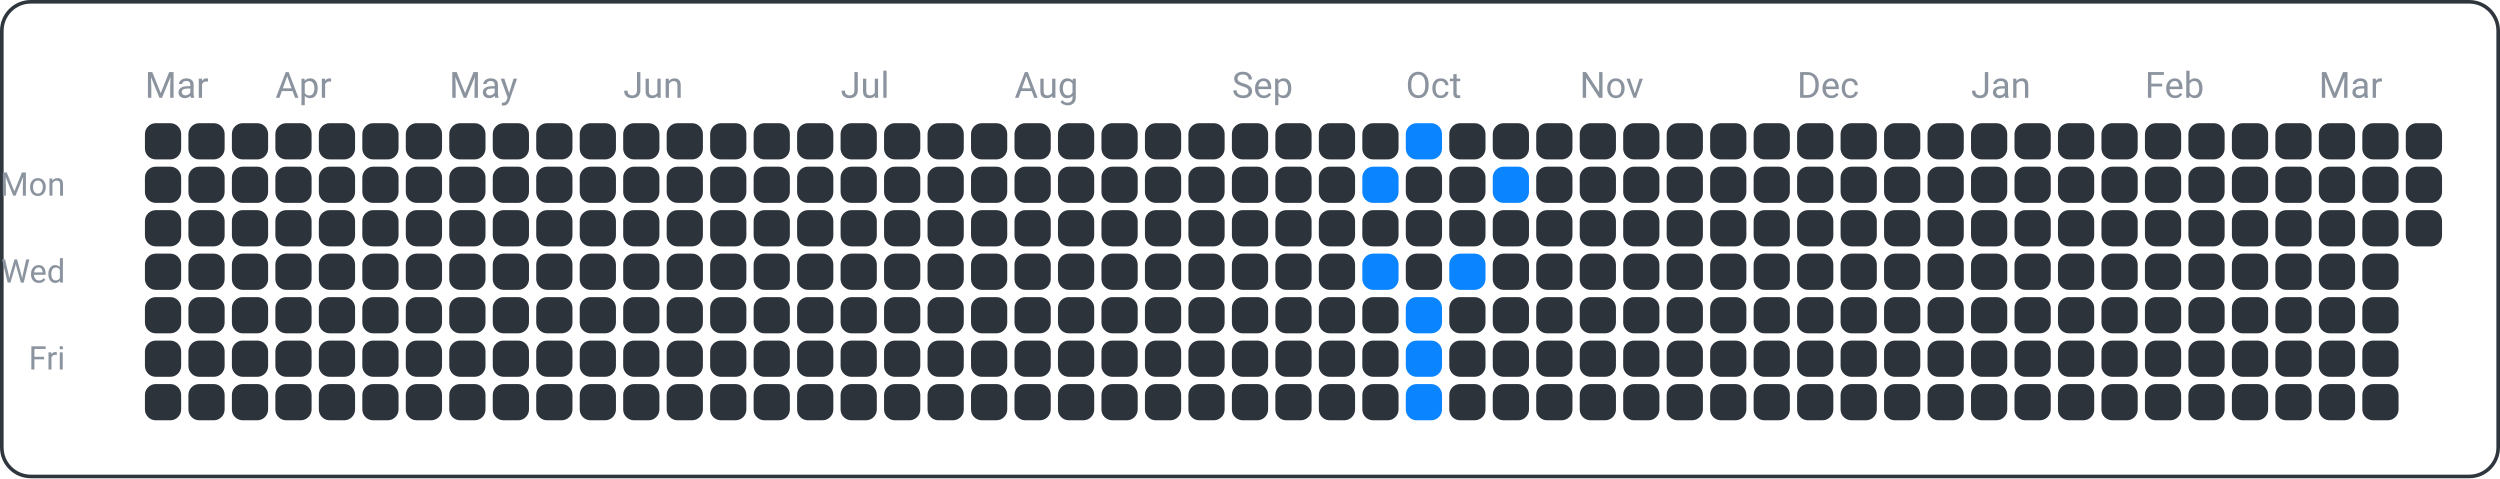
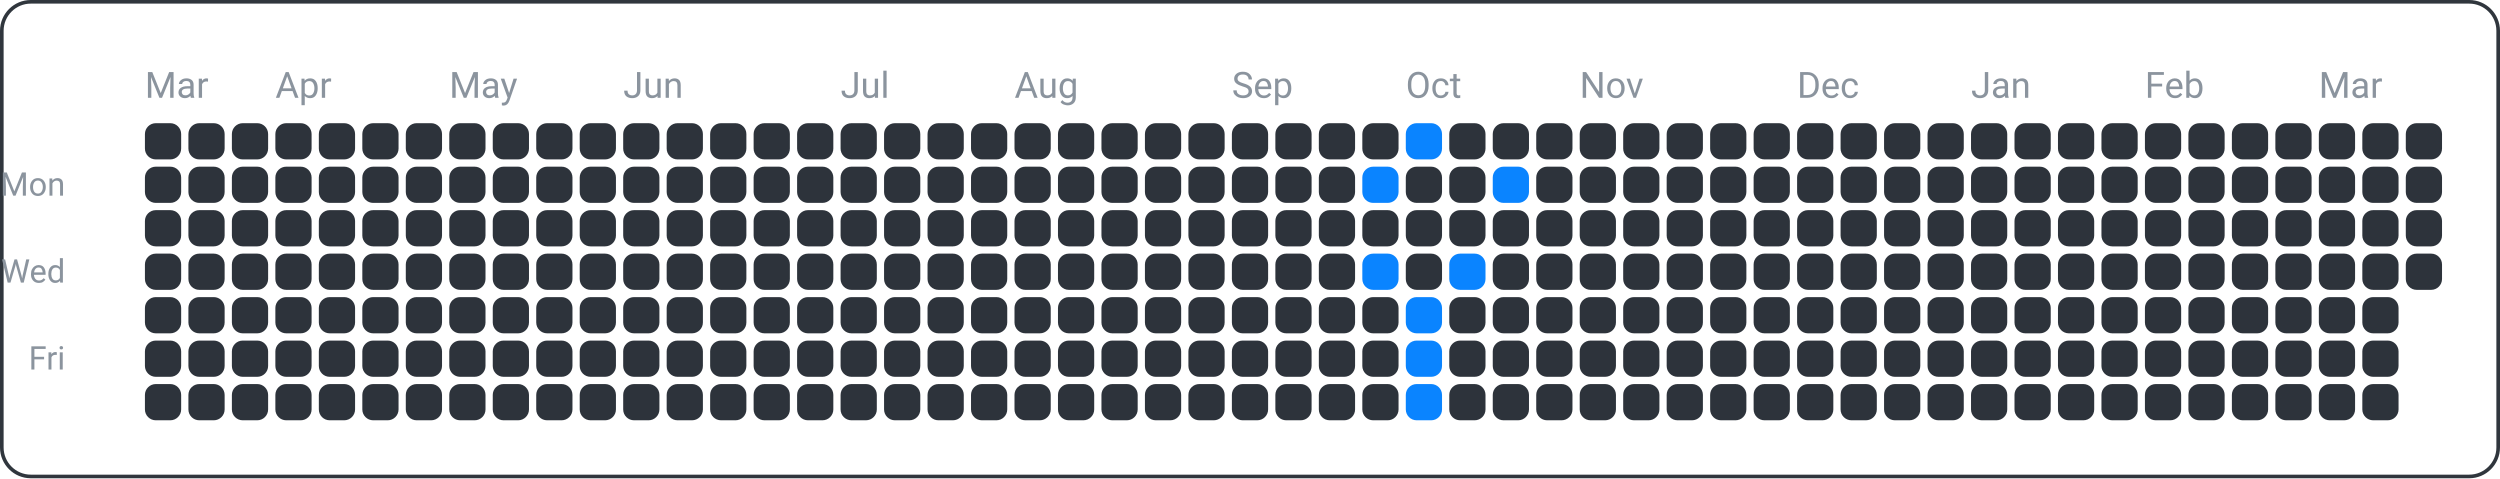
<svg xmlns="http://www.w3.org/2000/svg" width="690" height="132" viewBox="0 0 690 132">
  <rect x="0.5" y="0.5" width="689" height="131" fill="none" rx="8" ry="8" stroke="#30363d" />
  <text x="18" y="54" font-family="ui-sans-serif, -apple-system, Segoe UI, Roboto, Helvetica, Arial" font-size="9" fill="#8b949e" text-anchor="end">Mon</text>
  <text x="18" y="78" font-family="ui-sans-serif, -apple-system, Segoe UI, Roboto, Helvetica, Arial" font-size="9" fill="#8b949e" text-anchor="end">Wed</text>
  <text x="18" y="102" font-family="ui-sans-serif, -apple-system, Segoe UI, Roboto, Helvetica, Arial" font-size="9" fill="#8b949e" text-anchor="end">Fri</text>
  <text x="40" y="27" font-family="ui-sans-serif, -apple-system, Segoe UI, Roboto, Helvetica, Arial" font-size="10" fill="#8b949e" text-anchor="start">Mar</text>
  <text x="76" y="27" font-family="ui-sans-serif, -apple-system, Segoe UI, Roboto, Helvetica, Arial" font-size="10" fill="#8b949e" text-anchor="start">Apr</text>
  <text x="124" y="27" font-family="ui-sans-serif, -apple-system, Segoe UI, Roboto, Helvetica, Arial" font-size="10" fill="#8b949e" text-anchor="start">May</text>
  <text x="172" y="27" font-family="ui-sans-serif, -apple-system, Segoe UI, Roboto, Helvetica, Arial" font-size="10" fill="#8b949e" text-anchor="start">Jun</text>
  <text x="232" y="27" font-family="ui-sans-serif, -apple-system, Segoe UI, Roboto, Helvetica, Arial" font-size="10" fill="#8b949e" text-anchor="start">Jul</text>
  <text x="280" y="27" font-family="ui-sans-serif, -apple-system, Segoe UI, Roboto, Helvetica, Arial" font-size="10" fill="#8b949e" text-anchor="start">Aug</text>
  <text x="340" y="27" font-family="ui-sans-serif, -apple-system, Segoe UI, Roboto, Helvetica, Arial" font-size="10" fill="#8b949e" text-anchor="start">Sep</text>
  <text x="388" y="27" font-family="ui-sans-serif, -apple-system, Segoe UI, Roboto, Helvetica, Arial" font-size="10" fill="#8b949e" text-anchor="start">Oct</text>
  <text x="436" y="27" font-family="ui-sans-serif, -apple-system, Segoe UI, Roboto, Helvetica, Arial" font-size="10" fill="#8b949e" text-anchor="start">Nov</text>
  <text x="496" y="27" font-family="ui-sans-serif, -apple-system, Segoe UI, Roboto, Helvetica, Arial" font-size="10" fill="#8b949e" text-anchor="start">Dec</text>
  <text x="544" y="27" font-family="ui-sans-serif, -apple-system, Segoe UI, Roboto, Helvetica, Arial" font-size="10" fill="#8b949e" text-anchor="start">Jan</text>
  <text x="592" y="27" font-family="ui-sans-serif, -apple-system, Segoe UI, Roboto, Helvetica, Arial" font-size="10" fill="#8b949e" text-anchor="start">Feb</text>
  <text x="640" y="27" font-family="ui-sans-serif, -apple-system, Segoe UI, Roboto, Helvetica, Arial" font-size="10" fill="#8b949e" text-anchor="start">Mar</text>
  <rect x="40" y="34" width="10" height="10" fill="#2d333b" rx="3" ry="3" />
  <rect x="40" y="46" width="10" height="10" fill="#2d333b" rx="3" ry="3" />
  <rect x="40" y="58" width="10" height="10" fill="#2d333b" rx="3" ry="3" />
  <rect x="40" y="70" width="10" height="10" fill="#2d333b" rx="3" ry="3" />
  <rect x="40" y="82" width="10" height="10" fill="#2d333b" rx="3" ry="3" />
  <rect x="40" y="94" width="10" height="10" fill="#2d333b" rx="3" ry="3" />
  <rect x="40" y="106" width="10" height="10" fill="#2d333b" rx="3" ry="3" />
  <rect x="52" y="34" width="10" height="10" fill="#2d333b" rx="3" ry="3" />
  <rect x="52" y="46" width="10" height="10" fill="#2d333b" rx="3" ry="3" />
  <rect x="52" y="58" width="10" height="10" fill="#2d333b" rx="3" ry="3" />
  <rect x="52" y="70" width="10" height="10" fill="#2d333b" rx="3" ry="3" />
  <rect x="52" y="82" width="10" height="10" fill="#2d333b" rx="3" ry="3" />
  <rect x="52" y="94" width="10" height="10" fill="#2d333b" rx="3" ry="3" />
  <rect x="52" y="106" width="10" height="10" fill="#2d333b" rx="3" ry="3" />
  <rect x="64" y="34" width="10" height="10" fill="#2d333b" rx="3" ry="3" />
  <rect x="64" y="46" width="10" height="10" fill="#2d333b" rx="3" ry="3" />
  <rect x="64" y="58" width="10" height="10" fill="#2d333b" rx="3" ry="3" />
  <rect x="64" y="70" width="10" height="10" fill="#2d333b" rx="3" ry="3" />
  <rect x="64" y="82" width="10" height="10" fill="#2d333b" rx="3" ry="3" />
  <rect x="64" y="94" width="10" height="10" fill="#2d333b" rx="3" ry="3" />
  <rect x="64" y="106" width="10" height="10" fill="#2d333b" rx="3" ry="3" />
  <rect x="76" y="34" width="10" height="10" fill="#2d333b" rx="3" ry="3" />
  <rect x="76" y="46" width="10" height="10" fill="#2d333b" rx="3" ry="3" />
  <rect x="76" y="58" width="10" height="10" fill="#2d333b" rx="3" ry="3" />
  <rect x="76" y="70" width="10" height="10" fill="#2d333b" rx="3" ry="3" />
  <rect x="76" y="82" width="10" height="10" fill="#2d333b" rx="3" ry="3" />
  <rect x="76" y="94" width="10" height="10" fill="#2d333b" rx="3" ry="3" />
  <rect x="76" y="106" width="10" height="10" fill="#2d333b" rx="3" ry="3" />
  <rect x="88" y="34" width="10" height="10" fill="#2d333b" rx="3" ry="3" />
  <rect x="88" y="46" width="10" height="10" fill="#2d333b" rx="3" ry="3" />
  <rect x="88" y="58" width="10" height="10" fill="#2d333b" rx="3" ry="3" />
  <rect x="88" y="70" width="10" height="10" fill="#2d333b" rx="3" ry="3" />
  <rect x="88" y="82" width="10" height="10" fill="#2d333b" rx="3" ry="3" />
  <rect x="88" y="94" width="10" height="10" fill="#2d333b" rx="3" ry="3" />
  <rect x="88" y="106" width="10" height="10" fill="#2d333b" rx="3" ry="3" />
  <rect x="100" y="34" width="10" height="10" fill="#2d333b" rx="3" ry="3" />
  <rect x="100" y="46" width="10" height="10" fill="#2d333b" rx="3" ry="3" />
  <rect x="100" y="58" width="10" height="10" fill="#2d333b" rx="3" ry="3" />
  <rect x="100" y="70" width="10" height="10" fill="#2d333b" rx="3" ry="3" />
  <rect x="100" y="82" width="10" height="10" fill="#2d333b" rx="3" ry="3" />
  <rect x="100" y="94" width="10" height="10" fill="#2d333b" rx="3" ry="3" />
  <rect x="100" y="106" width="10" height="10" fill="#2d333b" rx="3" ry="3" />
  <rect x="112" y="34" width="10" height="10" fill="#2d333b" rx="3" ry="3" />
  <rect x="112" y="46" width="10" height="10" fill="#2d333b" rx="3" ry="3" />
  <rect x="112" y="58" width="10" height="10" fill="#2d333b" rx="3" ry="3" />
  <rect x="112" y="70" width="10" height="10" fill="#2d333b" rx="3" ry="3" />
  <rect x="112" y="82" width="10" height="10" fill="#2d333b" rx="3" ry="3" />
  <rect x="112" y="94" width="10" height="10" fill="#2d333b" rx="3" ry="3" />
  <rect x="112" y="106" width="10" height="10" fill="#2d333b" rx="3" ry="3" />
  <rect x="124" y="34" width="10" height="10" fill="#2d333b" rx="3" ry="3" />
  <rect x="124" y="46" width="10" height="10" fill="#2d333b" rx="3" ry="3" />
  <rect x="124" y="58" width="10" height="10" fill="#2d333b" rx="3" ry="3" />
  <rect x="124" y="70" width="10" height="10" fill="#2d333b" rx="3" ry="3" />
  <rect x="124" y="82" width="10" height="10" fill="#2d333b" rx="3" ry="3" />
  <rect x="124" y="94" width="10" height="10" fill="#2d333b" rx="3" ry="3" />
  <rect x="124" y="106" width="10" height="10" fill="#2d333b" rx="3" ry="3" />
  <rect x="136" y="34" width="10" height="10" fill="#2d333b" rx="3" ry="3" />
  <rect x="136" y="46" width="10" height="10" fill="#2d333b" rx="3" ry="3" />
  <rect x="136" y="58" width="10" height="10" fill="#2d333b" rx="3" ry="3" />
  <rect x="136" y="70" width="10" height="10" fill="#2d333b" rx="3" ry="3" />
  <rect x="136" y="82" width="10" height="10" fill="#2d333b" rx="3" ry="3" />
  <rect x="136" y="94" width="10" height="10" fill="#2d333b" rx="3" ry="3" />
  <rect x="136" y="106" width="10" height="10" fill="#2d333b" rx="3" ry="3" />
  <rect x="148" y="34" width="10" height="10" fill="#2d333b" rx="3" ry="3" />
  <rect x="148" y="46" width="10" height="10" fill="#2d333b" rx="3" ry="3" />
  <rect x="148" y="58" width="10" height="10" fill="#2d333b" rx="3" ry="3" />
  <rect x="148" y="70" width="10" height="10" fill="#2d333b" rx="3" ry="3" />
  <rect x="148" y="82" width="10" height="10" fill="#2d333b" rx="3" ry="3" />
  <rect x="148" y="94" width="10" height="10" fill="#2d333b" rx="3" ry="3" />
  <rect x="148" y="106" width="10" height="10" fill="#2d333b" rx="3" ry="3" />
  <rect x="160" y="34" width="10" height="10" fill="#2d333b" rx="3" ry="3" />
  <rect x="160" y="46" width="10" height="10" fill="#2d333b" rx="3" ry="3" />
  <rect x="160" y="58" width="10" height="10" fill="#2d333b" rx="3" ry="3" />
  <rect x="160" y="70" width="10" height="10" fill="#2d333b" rx="3" ry="3" />
  <rect x="160" y="82" width="10" height="10" fill="#2d333b" rx="3" ry="3" />
  <rect x="160" y="94" width="10" height="10" fill="#2d333b" rx="3" ry="3" />
  <rect x="160" y="106" width="10" height="10" fill="#2d333b" rx="3" ry="3" />
  <rect x="172" y="34" width="10" height="10" fill="#2d333b" rx="3" ry="3" />
  <rect x="172" y="46" width="10" height="10" fill="#2d333b" rx="3" ry="3" />
  <rect x="172" y="58" width="10" height="10" fill="#2d333b" rx="3" ry="3" />
  <rect x="172" y="70" width="10" height="10" fill="#2d333b" rx="3" ry="3" />
  <rect x="172" y="82" width="10" height="10" fill="#2d333b" rx="3" ry="3" />
  <rect x="172" y="94" width="10" height="10" fill="#2d333b" rx="3" ry="3" />
  <rect x="172" y="106" width="10" height="10" fill="#2d333b" rx="3" ry="3" />
  <rect x="184" y="34" width="10" height="10" fill="#2d333b" rx="3" ry="3" />
  <rect x="184" y="46" width="10" height="10" fill="#2d333b" rx="3" ry="3" />
  <rect x="184" y="58" width="10" height="10" fill="#2d333b" rx="3" ry="3" />
  <rect x="184" y="70" width="10" height="10" fill="#2d333b" rx="3" ry="3" />
  <rect x="184" y="82" width="10" height="10" fill="#2d333b" rx="3" ry="3" />
  <rect x="184" y="94" width="10" height="10" fill="#2d333b" rx="3" ry="3" />
  <rect x="184" y="106" width="10" height="10" fill="#2d333b" rx="3" ry="3" />
  <rect x="196" y="34" width="10" height="10" fill="#2d333b" rx="3" ry="3" />
  <rect x="196" y="46" width="10" height="10" fill="#2d333b" rx="3" ry="3" />
  <rect x="196" y="58" width="10" height="10" fill="#2d333b" rx="3" ry="3" />
  <rect x="196" y="70" width="10" height="10" fill="#2d333b" rx="3" ry="3" />
  <rect x="196" y="82" width="10" height="10" fill="#2d333b" rx="3" ry="3" />
  <rect x="196" y="94" width="10" height="10" fill="#2d333b" rx="3" ry="3" />
  <rect x="196" y="106" width="10" height="10" fill="#2d333b" rx="3" ry="3" />
  <rect x="208" y="34" width="10" height="10" fill="#2d333b" rx="3" ry="3" />
  <rect x="208" y="46" width="10" height="10" fill="#2d333b" rx="3" ry="3" />
  <rect x="208" y="58" width="10" height="10" fill="#2d333b" rx="3" ry="3" />
  <rect x="208" y="70" width="10" height="10" fill="#2d333b" rx="3" ry="3" />
  <rect x="208" y="82" width="10" height="10" fill="#2d333b" rx="3" ry="3" />
  <rect x="208" y="94" width="10" height="10" fill="#2d333b" rx="3" ry="3" />
  <rect x="208" y="106" width="10" height="10" fill="#2d333b" rx="3" ry="3" />
  <rect x="220" y="34" width="10" height="10" fill="#2d333b" rx="3" ry="3" />
  <rect x="220" y="46" width="10" height="10" fill="#2d333b" rx="3" ry="3" />
  <rect x="220" y="58" width="10" height="10" fill="#2d333b" rx="3" ry="3" />
  <rect x="220" y="70" width="10" height="10" fill="#2d333b" rx="3" ry="3" />
  <rect x="220" y="82" width="10" height="10" fill="#2d333b" rx="3" ry="3" />
  <rect x="220" y="94" width="10" height="10" fill="#2d333b" rx="3" ry="3" />
  <rect x="220" y="106" width="10" height="10" fill="#2d333b" rx="3" ry="3" />
  <rect x="232" y="34" width="10" height="10" fill="#2d333b" rx="3" ry="3" />
  <rect x="232" y="46" width="10" height="10" fill="#2d333b" rx="3" ry="3" />
  <rect x="232" y="58" width="10" height="10" fill="#2d333b" rx="3" ry="3" />
  <rect x="232" y="70" width="10" height="10" fill="#2d333b" rx="3" ry="3" />
  <rect x="232" y="82" width="10" height="10" fill="#2d333b" rx="3" ry="3" />
  <rect x="232" y="94" width="10" height="10" fill="#2d333b" rx="3" ry="3" />
  <rect x="232" y="106" width="10" height="10" fill="#2d333b" rx="3" ry="3" />
  <rect x="244" y="34" width="10" height="10" fill="#2d333b" rx="3" ry="3" />
  <rect x="244" y="46" width="10" height="10" fill="#2d333b" rx="3" ry="3" />
  <rect x="244" y="58" width="10" height="10" fill="#2d333b" rx="3" ry="3" />
  <rect x="244" y="70" width="10" height="10" fill="#2d333b" rx="3" ry="3" />
  <rect x="244" y="82" width="10" height="10" fill="#2d333b" rx="3" ry="3" />
  <rect x="244" y="94" width="10" height="10" fill="#2d333b" rx="3" ry="3" />
  <rect x="244" y="106" width="10" height="10" fill="#2d333b" rx="3" ry="3" />
  <rect x="256" y="34" width="10" height="10" fill="#2d333b" rx="3" ry="3" />
  <rect x="256" y="46" width="10" height="10" fill="#2d333b" rx="3" ry="3" />
  <rect x="256" y="58" width="10" height="10" fill="#2d333b" rx="3" ry="3" />
  <rect x="256" y="70" width="10" height="10" fill="#2d333b" rx="3" ry="3" />
  <rect x="256" y="82" width="10" height="10" fill="#2d333b" rx="3" ry="3" />
  <rect x="256" y="94" width="10" height="10" fill="#2d333b" rx="3" ry="3" />
  <rect x="256" y="106" width="10" height="10" fill="#2d333b" rx="3" ry="3" />
  <rect x="268" y="34" width="10" height="10" fill="#2d333b" rx="3" ry="3" />
  <rect x="268" y="46" width="10" height="10" fill="#2d333b" rx="3" ry="3" />
  <rect x="268" y="58" width="10" height="10" fill="#2d333b" rx="3" ry="3" />
  <rect x="268" y="70" width="10" height="10" fill="#2d333b" rx="3" ry="3" />
  <rect x="268" y="82" width="10" height="10" fill="#2d333b" rx="3" ry="3" />
  <rect x="268" y="94" width="10" height="10" fill="#2d333b" rx="3" ry="3" />
  <rect x="268" y="106" width="10" height="10" fill="#2d333b" rx="3" ry="3" />
  <rect x="280" y="34" width="10" height="10" fill="#2d333b" rx="3" ry="3" />
  <rect x="280" y="46" width="10" height="10" fill="#2d333b" rx="3" ry="3" />
  <rect x="280" y="58" width="10" height="10" fill="#2d333b" rx="3" ry="3" />
  <rect x="280" y="70" width="10" height="10" fill="#2d333b" rx="3" ry="3" />
  <rect x="280" y="82" width="10" height="10" fill="#2d333b" rx="3" ry="3" />
  <rect x="280" y="94" width="10" height="10" fill="#2d333b" rx="3" ry="3" />
  <rect x="280" y="106" width="10" height="10" fill="#2d333b" rx="3" ry="3" />
  <rect x="292" y="34" width="10" height="10" fill="#2d333b" rx="3" ry="3" />
  <rect x="292" y="46" width="10" height="10" fill="#2d333b" rx="3" ry="3" />
  <rect x="292" y="58" width="10" height="10" fill="#2d333b" rx="3" ry="3" />
  <rect x="292" y="70" width="10" height="10" fill="#2d333b" rx="3" ry="3" />
  <rect x="292" y="82" width="10" height="10" fill="#2d333b" rx="3" ry="3" />
  <rect x="292" y="94" width="10" height="10" fill="#2d333b" rx="3" ry="3" />
  <rect x="292" y="106" width="10" height="10" fill="#2d333b" rx="3" ry="3" />
  <rect x="304" y="34" width="10" height="10" fill="#2d333b" rx="3" ry="3" />
  <rect x="304" y="46" width="10" height="10" fill="#2d333b" rx="3" ry="3" />
  <rect x="304" y="58" width="10" height="10" fill="#2d333b" rx="3" ry="3" />
  <rect x="304" y="70" width="10" height="10" fill="#2d333b" rx="3" ry="3" />
  <rect x="304" y="82" width="10" height="10" fill="#2d333b" rx="3" ry="3" />
  <rect x="304" y="94" width="10" height="10" fill="#2d333b" rx="3" ry="3" />
  <rect x="304" y="106" width="10" height="10" fill="#2d333b" rx="3" ry="3" />
  <rect x="316" y="34" width="10" height="10" fill="#2d333b" rx="3" ry="3" />
  <rect x="316" y="46" width="10" height="10" fill="#2d333b" rx="3" ry="3" />
  <rect x="316" y="58" width="10" height="10" fill="#2d333b" rx="3" ry="3" />
  <rect x="316" y="70" width="10" height="10" fill="#2d333b" rx="3" ry="3" />
  <rect x="316" y="82" width="10" height="10" fill="#2d333b" rx="3" ry="3" />
  <rect x="316" y="94" width="10" height="10" fill="#2d333b" rx="3" ry="3" />
  <rect x="316" y="106" width="10" height="10" fill="#2d333b" rx="3" ry="3" />
  <rect x="328" y="34" width="10" height="10" fill="#2d333b" rx="3" ry="3" />
  <rect x="328" y="46" width="10" height="10" fill="#2d333b" rx="3" ry="3" />
  <rect x="328" y="58" width="10" height="10" fill="#2d333b" rx="3" ry="3" />
  <rect x="328" y="70" width="10" height="10" fill="#2d333b" rx="3" ry="3" />
  <rect x="328" y="82" width="10" height="10" fill="#2d333b" rx="3" ry="3" />
  <rect x="328" y="94" width="10" height="10" fill="#2d333b" rx="3" ry="3" />
  <rect x="328" y="106" width="10" height="10" fill="#2d333b" rx="3" ry="3" />
  <rect x="340" y="34" width="10" height="10" fill="#2d333b" rx="3" ry="3" />
  <rect x="340" y="46" width="10" height="10" fill="#2d333b" rx="3" ry="3" />
  <rect x="340" y="58" width="10" height="10" fill="#2d333b" rx="3" ry="3" />
  <rect x="340" y="70" width="10" height="10" fill="#2d333b" rx="3" ry="3" />
  <rect x="340" y="82" width="10" height="10" fill="#2d333b" rx="3" ry="3" />
  <rect x="340" y="94" width="10" height="10" fill="#2d333b" rx="3" ry="3" />
  <rect x="340" y="106" width="10" height="10" fill="#2d333b" rx="3" ry="3" />
  <rect x="352" y="34" width="10" height="10" fill="#2d333b" rx="3" ry="3" />
  <rect x="352" y="46" width="10" height="10" fill="#2d333b" rx="3" ry="3" />
  <rect x="352" y="58" width="10" height="10" fill="#2d333b" rx="3" ry="3" />
  <rect x="352" y="70" width="10" height="10" fill="#2d333b" rx="3" ry="3" />
  <rect x="352" y="82" width="10" height="10" fill="#2d333b" rx="3" ry="3" />
  <rect x="352" y="94" width="10" height="10" fill="#2d333b" rx="3" ry="3" />
  <rect x="352" y="106" width="10" height="10" fill="#2d333b" rx="3" ry="3" />
  <rect x="364" y="34" width="10" height="10" fill="#2d333b" rx="3" ry="3" />
  <rect x="364" y="46" width="10" height="10" fill="#2d333b" rx="3" ry="3" />
  <rect x="364" y="58" width="10" height="10" fill="#2d333b" rx="3" ry="3" />
  <rect x="364" y="70" width="10" height="10" fill="#2d333b" rx="3" ry="3" />
  <rect x="364" y="82" width="10" height="10" fill="#2d333b" rx="3" ry="3" />
  <rect x="364" y="94" width="10" height="10" fill="#2d333b" rx="3" ry="3" />
  <rect x="364" y="106" width="10" height="10" fill="#2d333b" rx="3" ry="3" />
  <rect x="376" y="34" width="10" height="10" fill="#2d333b" rx="3" ry="3" />
  <rect x="376" y="46" width="10" height="10" fill="#0a84ff" rx="3" ry="3" />
  <rect x="376" y="58" width="10" height="10" fill="#2d333b" rx="3" ry="3" />
  <rect x="376" y="70" width="10" height="10" fill="#0a84ff" rx="3" ry="3" />
  <rect x="376" y="82" width="10" height="10" fill="#2d333b" rx="3" ry="3" />
  <rect x="376" y="94" width="10" height="10" fill="#2d333b" rx="3" ry="3" />
  <rect x="376" y="106" width="10" height="10" fill="#2d333b" rx="3" ry="3" />
  <rect x="388" y="34" width="10" height="10" fill="#0a84ff" rx="3" ry="3" />
  <rect x="388" y="46" width="10" height="10" fill="#2d333b" rx="3" ry="3" />
  <rect x="388" y="58" width="10" height="10" fill="#2d333b" rx="3" ry="3" />
  <rect x="388" y="70" width="10" height="10" fill="#2d333b" rx="3" ry="3" />
  <rect x="388" y="82" width="10" height="10" fill="#0a84ff" rx="3" ry="3" />
  <rect x="388" y="94" width="10" height="10" fill="#0a84ff" rx="3" ry="3" />
  <rect x="388" y="106" width="10" height="10" fill="#0a84ff" rx="3" ry="3" />
  <rect x="400" y="34" width="10" height="10" fill="#2d333b" rx="3" ry="3" />
  <rect x="400" y="46" width="10" height="10" fill="#2d333b" rx="3" ry="3" />
  <rect x="400" y="58" width="10" height="10" fill="#2d333b" rx="3" ry="3" />
  <rect x="400" y="70" width="10" height="10" fill="#0a84ff" rx="3" ry="3" />
  <rect x="400" y="82" width="10" height="10" fill="#2d333b" rx="3" ry="3" />
  <rect x="400" y="94" width="10" height="10" fill="#2d333b" rx="3" ry="3" />
  <rect x="400" y="106" width="10" height="10" fill="#2d333b" rx="3" ry="3" />
  <rect x="412" y="34" width="10" height="10" fill="#2d333b" rx="3" ry="3" />
  <rect x="412" y="46" width="10" height="10" fill="#0a84ff" rx="3" ry="3" />
  <rect x="412" y="58" width="10" height="10" fill="#2d333b" rx="3" ry="3" />
  <rect x="412" y="70" width="10" height="10" fill="#2d333b" rx="3" ry="3" />
  <rect x="412" y="82" width="10" height="10" fill="#2d333b" rx="3" ry="3" />
  <rect x="412" y="94" width="10" height="10" fill="#2d333b" rx="3" ry="3" />
  <rect x="412" y="106" width="10" height="10" fill="#2d333b" rx="3" ry="3" />
  <rect x="424" y="34" width="10" height="10" fill="#2d333b" rx="3" ry="3" />
  <rect x="424" y="46" width="10" height="10" fill="#2d333b" rx="3" ry="3" />
  <rect x="424" y="58" width="10" height="10" fill="#2d333b" rx="3" ry="3" />
  <rect x="424" y="70" width="10" height="10" fill="#2d333b" rx="3" ry="3" />
  <rect x="424" y="82" width="10" height="10" fill="#2d333b" rx="3" ry="3" />
  <rect x="424" y="94" width="10" height="10" fill="#2d333b" rx="3" ry="3" />
  <rect x="424" y="106" width="10" height="10" fill="#2d333b" rx="3" ry="3" />
  <rect x="436" y="34" width="10" height="10" fill="#2d333b" rx="3" ry="3" />
  <rect x="436" y="46" width="10" height="10" fill="#2d333b" rx="3" ry="3" />
  <rect x="436" y="58" width="10" height="10" fill="#2d333b" rx="3" ry="3" />
  <rect x="436" y="70" width="10" height="10" fill="#2d333b" rx="3" ry="3" />
  <rect x="436" y="82" width="10" height="10" fill="#2d333b" rx="3" ry="3" />
  <rect x="436" y="94" width="10" height="10" fill="#2d333b" rx="3" ry="3" />
  <rect x="436" y="106" width="10" height="10" fill="#2d333b" rx="3" ry="3" />
  <rect x="448" y="34" width="10" height="10" fill="#2d333b" rx="3" ry="3" />
  <rect x="448" y="46" width="10" height="10" fill="#2d333b" rx="3" ry="3" />
  <rect x="448" y="58" width="10" height="10" fill="#2d333b" rx="3" ry="3" />
  <rect x="448" y="70" width="10" height="10" fill="#2d333b" rx="3" ry="3" />
  <rect x="448" y="82" width="10" height="10" fill="#2d333b" rx="3" ry="3" />
  <rect x="448" y="94" width="10" height="10" fill="#2d333b" rx="3" ry="3" />
  <rect x="448" y="106" width="10" height="10" fill="#2d333b" rx="3" ry="3" />
  <rect x="460" y="34" width="10" height="10" fill="#2d333b" rx="3" ry="3" />
  <rect x="460" y="46" width="10" height="10" fill="#2d333b" rx="3" ry="3" />
  <rect x="460" y="58" width="10" height="10" fill="#2d333b" rx="3" ry="3" />
  <rect x="460" y="70" width="10" height="10" fill="#2d333b" rx="3" ry="3" />
  <rect x="460" y="82" width="10" height="10" fill="#2d333b" rx="3" ry="3" />
  <rect x="460" y="94" width="10" height="10" fill="#2d333b" rx="3" ry="3" />
  <rect x="460" y="106" width="10" height="10" fill="#2d333b" rx="3" ry="3" />
  <rect x="472" y="34" width="10" height="10" fill="#2d333b" rx="3" ry="3" />
  <rect x="472" y="46" width="10" height="10" fill="#2d333b" rx="3" ry="3" />
  <rect x="472" y="58" width="10" height="10" fill="#2d333b" rx="3" ry="3" />
  <rect x="472" y="70" width="10" height="10" fill="#2d333b" rx="3" ry="3" />
  <rect x="472" y="82" width="10" height="10" fill="#2d333b" rx="3" ry="3" />
  <rect x="472" y="94" width="10" height="10" fill="#2d333b" rx="3" ry="3" />
  <rect x="472" y="106" width="10" height="10" fill="#2d333b" rx="3" ry="3" />
  <rect x="484" y="34" width="10" height="10" fill="#2d333b" rx="3" ry="3" />
  <rect x="484" y="46" width="10" height="10" fill="#2d333b" rx="3" ry="3" />
  <rect x="484" y="58" width="10" height="10" fill="#2d333b" rx="3" ry="3" />
  <rect x="484" y="70" width="10" height="10" fill="#2d333b" rx="3" ry="3" />
  <rect x="484" y="82" width="10" height="10" fill="#2d333b" rx="3" ry="3" />
  <rect x="484" y="94" width="10" height="10" fill="#2d333b" rx="3" ry="3" />
  <rect x="484" y="106" width="10" height="10" fill="#2d333b" rx="3" ry="3" />
  <rect x="496" y="34" width="10" height="10" fill="#2d333b" rx="3" ry="3" />
  <rect x="496" y="46" width="10" height="10" fill="#2d333b" rx="3" ry="3" />
  <rect x="496" y="58" width="10" height="10" fill="#2d333b" rx="3" ry="3" />
  <rect x="496" y="70" width="10" height="10" fill="#2d333b" rx="3" ry="3" />
  <rect x="496" y="82" width="10" height="10" fill="#2d333b" rx="3" ry="3" />
  <rect x="496" y="94" width="10" height="10" fill="#2d333b" rx="3" ry="3" />
  <rect x="496" y="106" width="10" height="10" fill="#2d333b" rx="3" ry="3" />
  <rect x="508" y="34" width="10" height="10" fill="#2d333b" rx="3" ry="3" />
  <rect x="508" y="46" width="10" height="10" fill="#2d333b" rx="3" ry="3" />
  <rect x="508" y="58" width="10" height="10" fill="#2d333b" rx="3" ry="3" />
  <rect x="508" y="70" width="10" height="10" fill="#2d333b" rx="3" ry="3" />
  <rect x="508" y="82" width="10" height="10" fill="#2d333b" rx="3" ry="3" />
  <rect x="508" y="94" width="10" height="10" fill="#2d333b" rx="3" ry="3" />
  <rect x="508" y="106" width="10" height="10" fill="#2d333b" rx="3" ry="3" />
  <rect x="520" y="34" width="10" height="10" fill="#2d333b" rx="3" ry="3" />
  <rect x="520" y="46" width="10" height="10" fill="#2d333b" rx="3" ry="3" />
  <rect x="520" y="58" width="10" height="10" fill="#2d333b" rx="3" ry="3" />
  <rect x="520" y="70" width="10" height="10" fill="#2d333b" rx="3" ry="3" />
  <rect x="520" y="82" width="10" height="10" fill="#2d333b" rx="3" ry="3" />
  <rect x="520" y="94" width="10" height="10" fill="#2d333b" rx="3" ry="3" />
  <rect x="520" y="106" width="10" height="10" fill="#2d333b" rx="3" ry="3" />
  <rect x="532" y="34" width="10" height="10" fill="#2d333b" rx="3" ry="3" />
  <rect x="532" y="46" width="10" height="10" fill="#2d333b" rx="3" ry="3" />
  <rect x="532" y="58" width="10" height="10" fill="#2d333b" rx="3" ry="3" />
  <rect x="532" y="70" width="10" height="10" fill="#2d333b" rx="3" ry="3" />
  <rect x="532" y="82" width="10" height="10" fill="#2d333b" rx="3" ry="3" />
  <rect x="532" y="94" width="10" height="10" fill="#2d333b" rx="3" ry="3" />
  <rect x="532" y="106" width="10" height="10" fill="#2d333b" rx="3" ry="3" />
  <rect x="544" y="34" width="10" height="10" fill="#2d333b" rx="3" ry="3" />
  <rect x="544" y="46" width="10" height="10" fill="#2d333b" rx="3" ry="3" />
  <rect x="544" y="58" width="10" height="10" fill="#2d333b" rx="3" ry="3" />
  <rect x="544" y="70" width="10" height="10" fill="#2d333b" rx="3" ry="3" />
  <rect x="544" y="82" width="10" height="10" fill="#2d333b" rx="3" ry="3" />
  <rect x="544" y="94" width="10" height="10" fill="#2d333b" rx="3" ry="3" />
  <rect x="544" y="106" width="10" height="10" fill="#2d333b" rx="3" ry="3" />
  <rect x="556" y="34" width="10" height="10" fill="#2d333b" rx="3" ry="3" />
  <rect x="556" y="46" width="10" height="10" fill="#2d333b" rx="3" ry="3" />
  <rect x="556" y="58" width="10" height="10" fill="#2d333b" rx="3" ry="3" />
  <rect x="556" y="70" width="10" height="10" fill="#2d333b" rx="3" ry="3" />
  <rect x="556" y="82" width="10" height="10" fill="#2d333b" rx="3" ry="3" />
  <rect x="556" y="94" width="10" height="10" fill="#2d333b" rx="3" ry="3" />
  <rect x="556" y="106" width="10" height="10" fill="#2d333b" rx="3" ry="3" />
  <rect x="568" y="34" width="10" height="10" fill="#2d333b" rx="3" ry="3" />
  <rect x="568" y="46" width="10" height="10" fill="#2d333b" rx="3" ry="3" />
  <rect x="568" y="58" width="10" height="10" fill="#2d333b" rx="3" ry="3" />
  <rect x="568" y="70" width="10" height="10" fill="#2d333b" rx="3" ry="3" />
  <rect x="568" y="82" width="10" height="10" fill="#2d333b" rx="3" ry="3" />
  <rect x="568" y="94" width="10" height="10" fill="#2d333b" rx="3" ry="3" />
  <rect x="568" y="106" width="10" height="10" fill="#2d333b" rx="3" ry="3" />
  <rect x="580" y="34" width="10" height="10" fill="#2d333b" rx="3" ry="3" />
  <rect x="580" y="46" width="10" height="10" fill="#2d333b" rx="3" ry="3" />
  <rect x="580" y="58" width="10" height="10" fill="#2d333b" rx="3" ry="3" />
  <rect x="580" y="70" width="10" height="10" fill="#2d333b" rx="3" ry="3" />
  <rect x="580" y="82" width="10" height="10" fill="#2d333b" rx="3" ry="3" />
  <rect x="580" y="94" width="10" height="10" fill="#2d333b" rx="3" ry="3" />
  <rect x="580" y="106" width="10" height="10" fill="#2d333b" rx="3" ry="3" />
  <rect x="592" y="34" width="10" height="10" fill="#2d333b" rx="3" ry="3" />
  <rect x="592" y="46" width="10" height="10" fill="#2d333b" rx="3" ry="3" />
  <rect x="592" y="58" width="10" height="10" fill="#2d333b" rx="3" ry="3" />
  <rect x="592" y="70" width="10" height="10" fill="#2d333b" rx="3" ry="3" />
  <rect x="592" y="82" width="10" height="10" fill="#2d333b" rx="3" ry="3" />
  <rect x="592" y="94" width="10" height="10" fill="#2d333b" rx="3" ry="3" />
  <rect x="592" y="106" width="10" height="10" fill="#2d333b" rx="3" ry="3" />
  <rect x="604" y="34" width="10" height="10" fill="#2d333b" rx="3" ry="3" />
  <rect x="604" y="46" width="10" height="10" fill="#2d333b" rx="3" ry="3" />
  <rect x="604" y="58" width="10" height="10" fill="#2d333b" rx="3" ry="3" />
  <rect x="604" y="70" width="10" height="10" fill="#2d333b" rx="3" ry="3" />
  <rect x="604" y="82" width="10" height="10" fill="#2d333b" rx="3" ry="3" />
  <rect x="604" y="94" width="10" height="10" fill="#2d333b" rx="3" ry="3" />
  <rect x="604" y="106" width="10" height="10" fill="#2d333b" rx="3" ry="3" />
  <rect x="616" y="34" width="10" height="10" fill="#2d333b" rx="3" ry="3" />
  <rect x="616" y="46" width="10" height="10" fill="#2d333b" rx="3" ry="3" />
  <rect x="616" y="58" width="10" height="10" fill="#2d333b" rx="3" ry="3" />
  <rect x="616" y="70" width="10" height="10" fill="#2d333b" rx="3" ry="3" />
  <rect x="616" y="82" width="10" height="10" fill="#2d333b" rx="3" ry="3" />
  <rect x="616" y="94" width="10" height="10" fill="#2d333b" rx="3" ry="3" />
  <rect x="616" y="106" width="10" height="10" fill="#2d333b" rx="3" ry="3" />
  <rect x="628" y="34" width="10" height="10" fill="#2d333b" rx="3" ry="3" />
  <rect x="628" y="46" width="10" height="10" fill="#2d333b" rx="3" ry="3" />
  <rect x="628" y="58" width="10" height="10" fill="#2d333b" rx="3" ry="3" />
  <rect x="628" y="70" width="10" height="10" fill="#2d333b" rx="3" ry="3" />
  <rect x="628" y="82" width="10" height="10" fill="#2d333b" rx="3" ry="3" />
  <rect x="628" y="94" width="10" height="10" fill="#2d333b" rx="3" ry="3" />
  <rect x="628" y="106" width="10" height="10" fill="#2d333b" rx="3" ry="3" />
  <rect x="640" y="34" width="10" height="10" fill="#2d333b" rx="3" ry="3" />
  <rect x="640" y="46" width="10" height="10" fill="#2d333b" rx="3" ry="3" />
  <rect x="640" y="58" width="10" height="10" fill="#2d333b" rx="3" ry="3" />
  <rect x="640" y="70" width="10" height="10" fill="#2d333b" rx="3" ry="3" />
  <rect x="640" y="82" width="10" height="10" fill="#2d333b" rx="3" ry="3" />
  <rect x="640" y="94" width="10" height="10" fill="#2d333b" rx="3" ry="3" />
  <rect x="640" y="106" width="10" height="10" fill="#2d333b" rx="3" ry="3" />
  <rect x="652" y="34" width="10" height="10" fill="#2d333b" rx="3" ry="3" />
  <rect x="652" y="46" width="10" height="10" fill="#2d333b" rx="3" ry="3" />
  <rect x="652" y="58" width="10" height="10" fill="#2d333b" rx="3" ry="3" />
  <rect x="652" y="70" width="10" height="10" fill="#2d333b" rx="3" ry="3" />
  <rect x="652" y="82" width="10" height="10" fill="#2d333b" rx="3" ry="3" />
  <rect x="652" y="94" width="10" height="10" fill="#2d333b" rx="3" ry="3" />
  <rect x="652" y="106" width="10" height="10" fill="#2d333b" rx="3" ry="3" />
  <rect x="664" y="34" width="10" height="10" fill="#2d333b" rx="3" ry="3" />
  <rect x="664" y="46" width="10" height="10" fill="#2d333b" rx="3" ry="3" />
  <rect x="664" y="58" width="10" height="10" fill="#2d333b" rx="3" ry="3" />
+   <rect x="664" y="70" width="10" height="10" fill="#2d333b" rx="3" ry="3" />
</svg>
